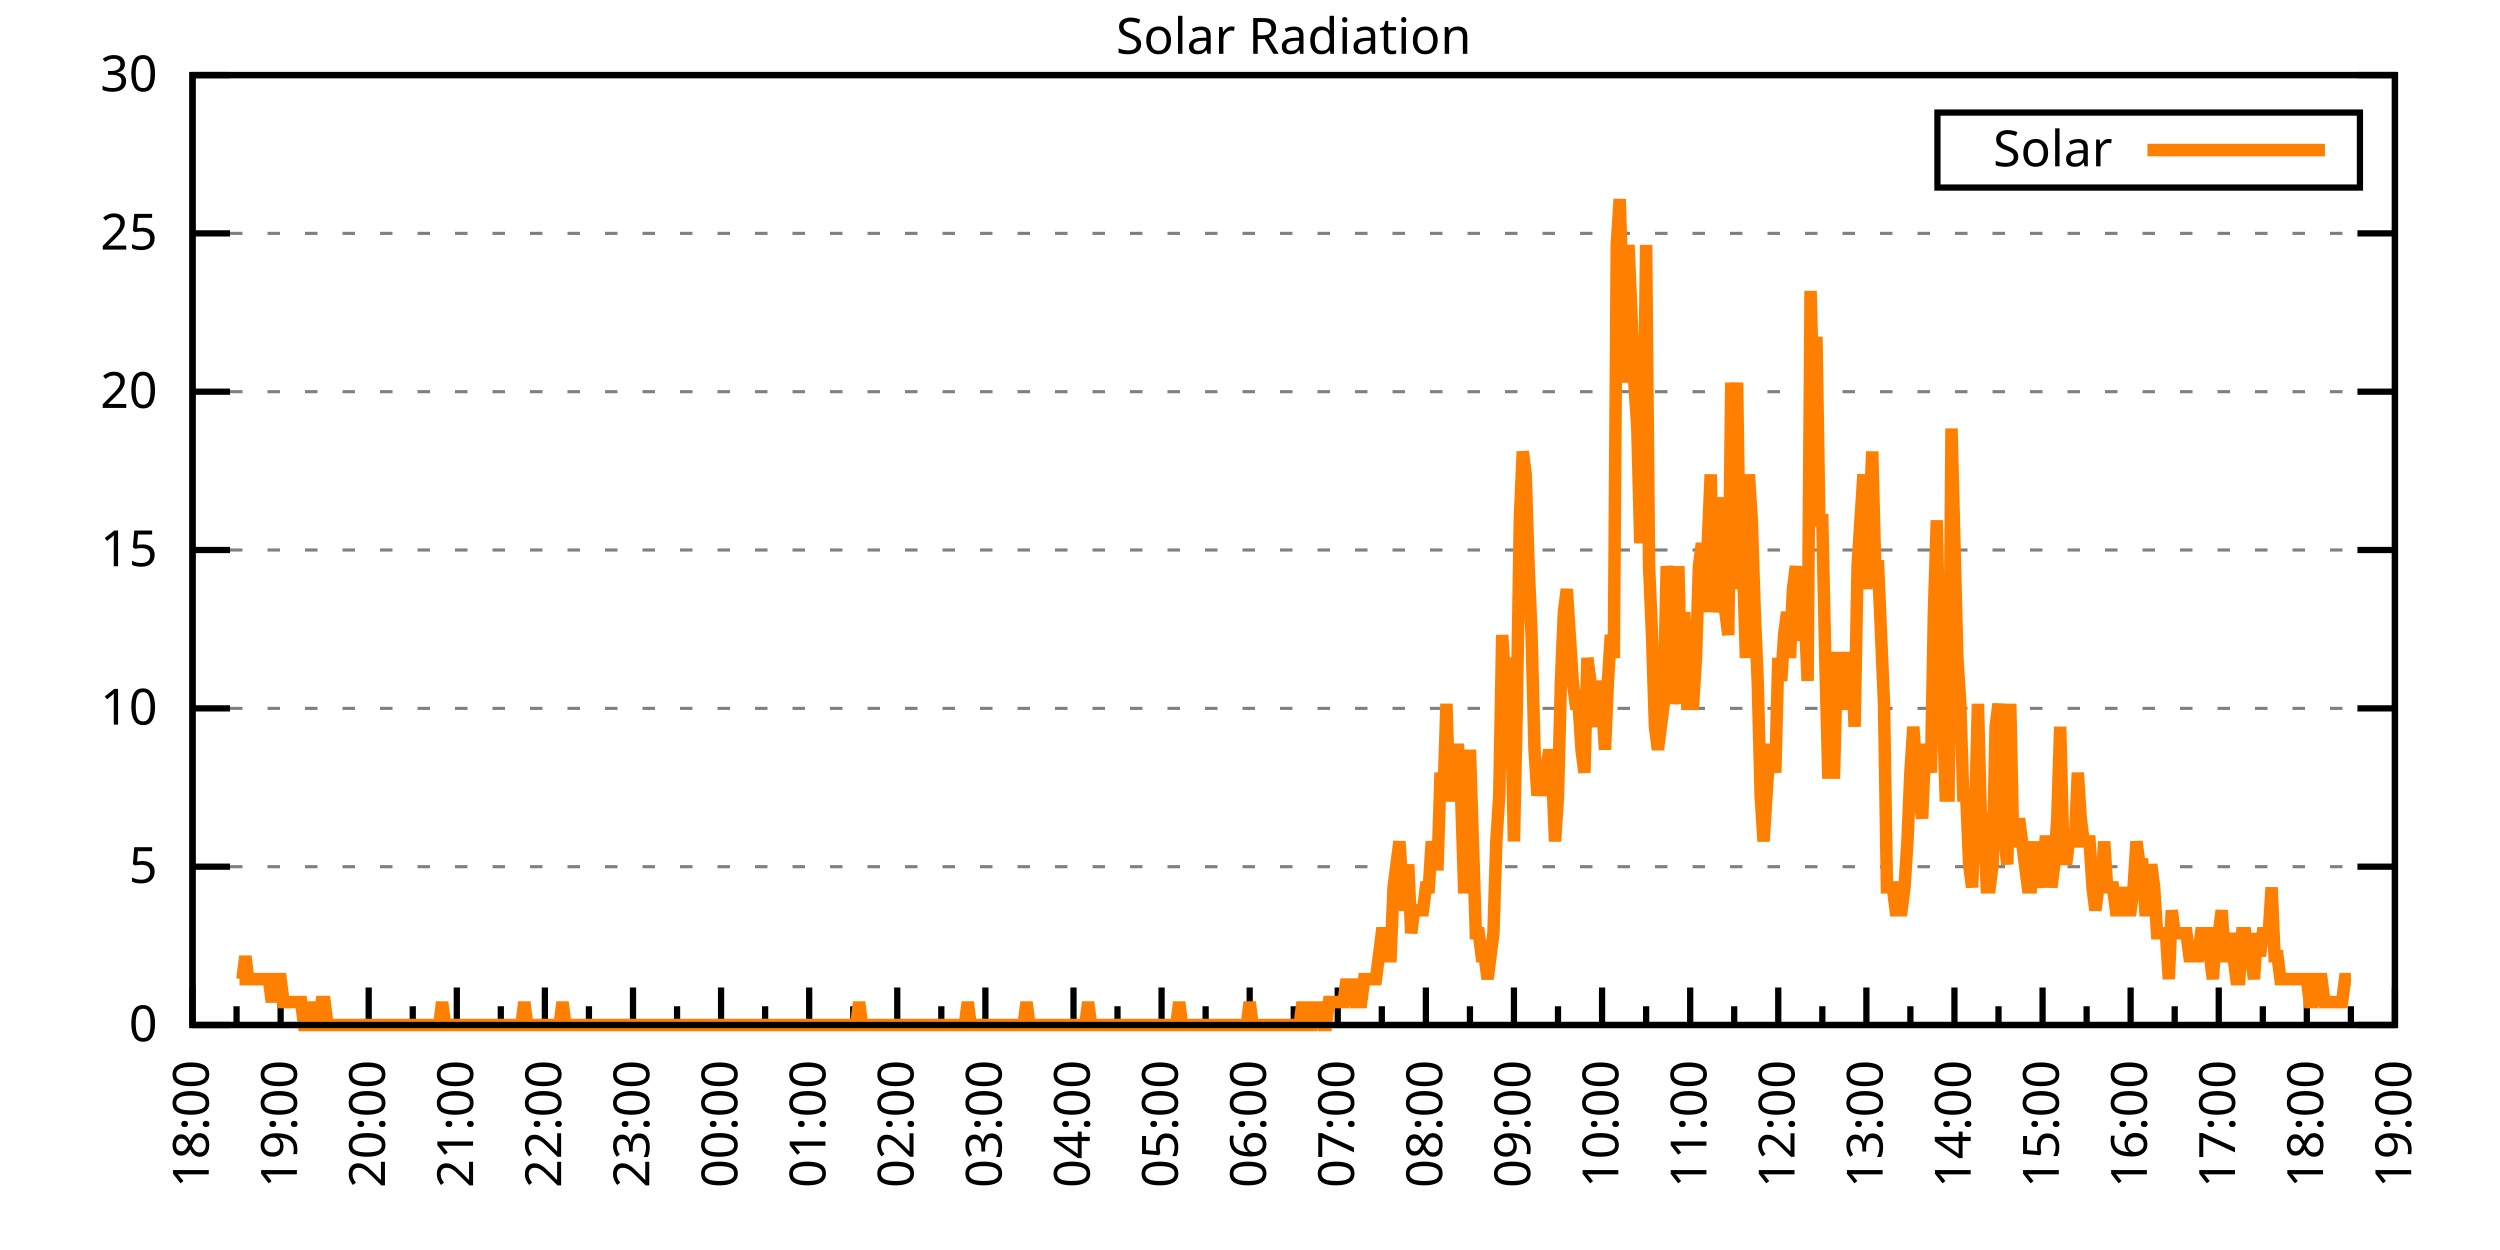
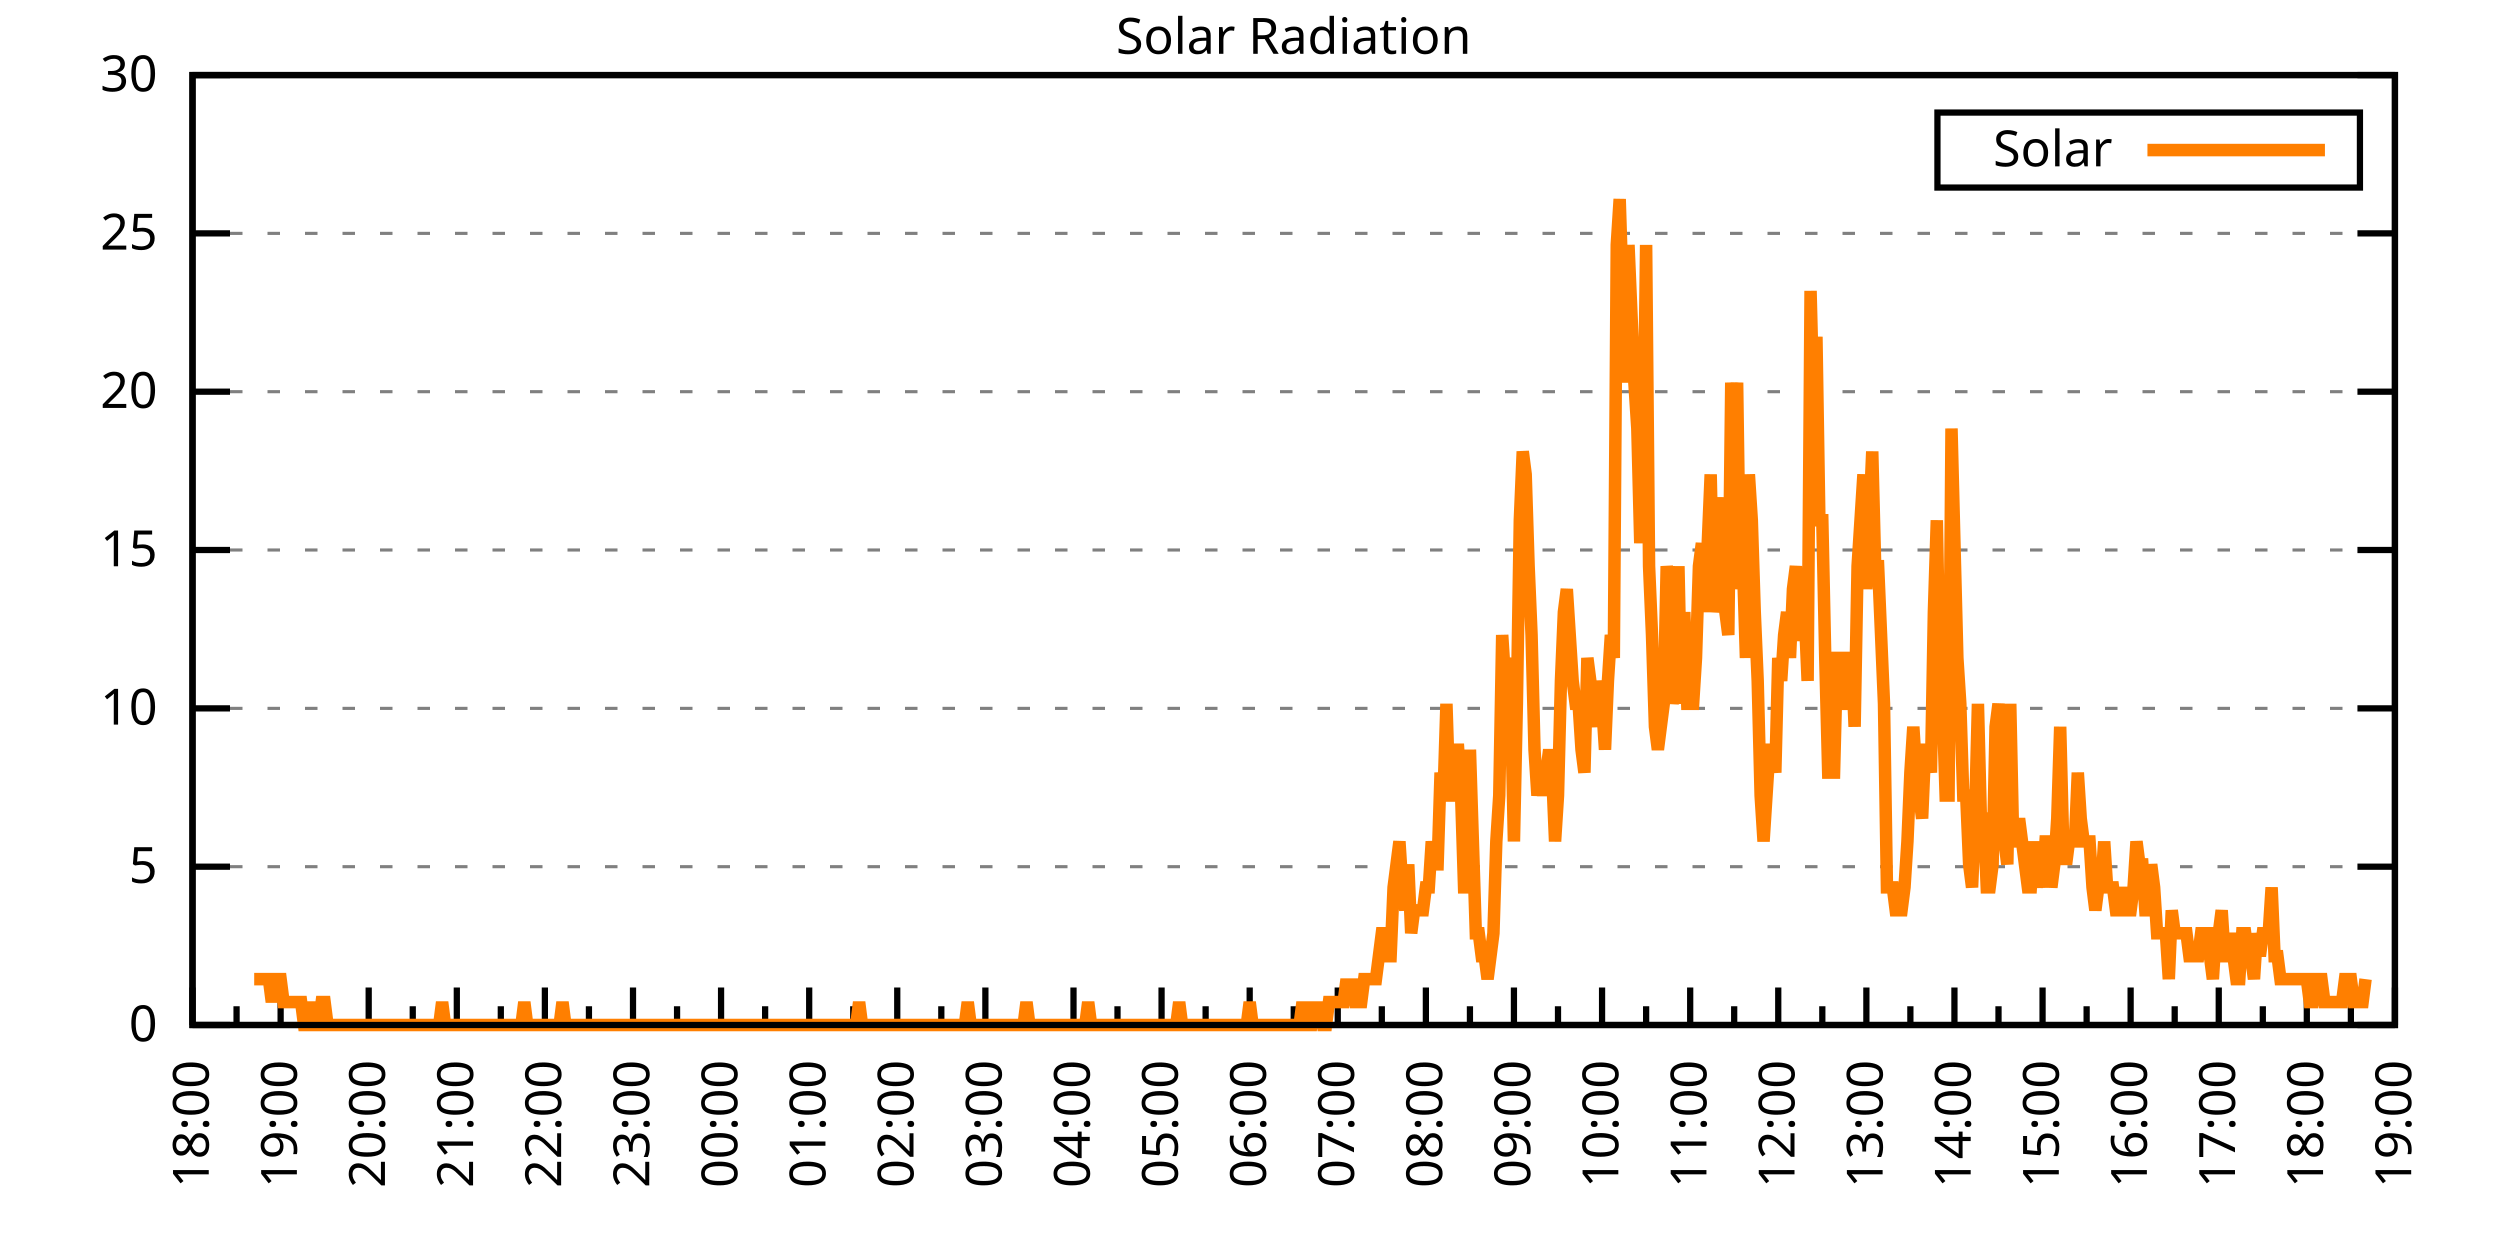
<svg xmlns="http://www.w3.org/2000/svg" xmlns:xlink="http://www.w3.org/1999/xlink" width="400" height="200" viewBox="0 0 400 200">
  <g id="gnuplot_canvas">
    <rect x="0" y="0" width="400" height="200" fill="none" />
    <defs>
      <circle id="gpDot" r="0.5" stroke-width="0.5" stroke="currentColor" />
      <path id="gpPt0" stroke-width="0.333" stroke="currentColor" d="M-1,0 h2 M0,-1 v2" />
      <path id="gpPt1" stroke-width="0.333" stroke="currentColor" d="M-1,-1 L1,1 M1,-1 L-1,1" />
      <path id="gpPt2" stroke-width="0.333" stroke="currentColor" d="M-1,0 L1,0 M0,-1 L0,1 M-1,-1 L1,1 M-1,1 L1,-1" />
      <rect id="gpPt3" stroke-width="0.333" stroke="currentColor" x="-1" y="-1" width="2" height="2" />
      <rect id="gpPt4" stroke-width="0.333" stroke="currentColor" fill="currentColor" x="-1" y="-1" width="2" height="2" />
      <circle id="gpPt5" stroke-width="0.333" stroke="currentColor" cx="0" cy="0" r="1" />
      <use xlink:href="#gpPt5" id="gpPt6" fill="currentColor" stroke="none" />
      <path id="gpPt7" stroke-width="0.333" stroke="currentColor" d="M0,-1.33 L-1.33,0.67 L1.33,0.67 z" />
      <use xlink:href="#gpPt7" id="gpPt8" fill="currentColor" stroke="none" />
      <use xlink:href="#gpPt7" id="gpPt9" stroke="currentColor" transform="rotate(180)" />
      <use xlink:href="#gpPt9" id="gpPt10" fill="currentColor" stroke="none" />
      <use xlink:href="#gpPt3" id="gpPt11" stroke="currentColor" transform="rotate(45)" />
      <use xlink:href="#gpPt11" id="gpPt12" fill="currentColor" stroke="none" />
      <path id="gpPt13" stroke-width="0.333" stroke="currentColor" d="M0,1.330 L1.265,0.411 L0.782,-1.067 L-0.782,-1.076 L-1.265,0.411 z" />
      <use xlink:href="#gpPt13" id="gpPt14" fill="currentColor" stroke="none" />
      <filter id="textbox" filterUnits="objectBoundingBox" x="0" y="0" height="1" width="1">
        <feFlood flood-color="white" flood-opacity="1" result="bgnd" />
        <feComposite in="SourceGraphic" in2="bgnd" operator="atop" />
      </filter>
      <filter id="greybox" filterUnits="objectBoundingBox" x="0" y="0" height="1" width="1">
        <feFlood flood-color="lightgrey" flood-opacity="1" result="grey" />
        <feComposite in="SourceGraphic" in2="grey" operator="atop" />
      </filter>
    </defs>
    <g fill="none" color="white" stroke="currentColor" stroke-width="1.00" stroke-linecap="butt" stroke-linejoin="miter">
</g>
    <g fill="none" color="black" stroke="currentColor" stroke-width="1.00" stroke-linecap="butt" stroke-linejoin="miter">
      <g stroke="none" shape-rendering="crispEdges">
        <polygon fill="rgb(255, 255, 255)" points="30.80,164.00 383.18,164.00 383.18,12.02 30.80,12.02 " />
      </g>
    </g>
    <g fill="none" color="black" stroke="currentColor" stroke-width="1.00" stroke-linecap="butt" stroke-linejoin="miter">
</g>
    <g fill="none" color="black" stroke="black" stroke-width="0.50" stroke-linecap="butt" stroke-linejoin="miter">
</g>
    <g fill="none" color="gray" stroke="currentColor" stroke-width="0.50" stroke-linecap="butt" stroke-linejoin="miter">
      <path stroke="gray" stroke-dasharray="2,4" class="gridline" d="M30.80,164.00 L383.19,164.00  " />
    </g>
    <g fill="none" color="gray" stroke="gray" stroke-width="1.00" stroke-linecap="butt" stroke-linejoin="miter">
</g>
    <g fill="none" color="black" stroke="currentColor" stroke-width="1.00" stroke-linecap="butt" stroke-linejoin="miter">
      <path stroke="black" d="M30.80,164.00 L36.80,164.00 M383.19,164.00 L377.19,164.00  " />
      <g transform="translate(25.20,166.60)" stroke="none" fill="black" font-family="Sans" font-size="8.00" text-anchor="end">
        <text>
          <tspan font-family="Sans"> 0</tspan>
        </text>
      </g>
    </g>
    <g fill="none" color="black" stroke="currentColor" stroke-width="1.00" stroke-linecap="butt" stroke-linejoin="miter">
</g>
    <g fill="none" color="black" stroke="black" stroke-width="0.50" stroke-linecap="butt" stroke-linejoin="miter">
</g>
    <g fill="none" color="gray" stroke="currentColor" stroke-width="0.50" stroke-linecap="butt" stroke-linejoin="miter">
      <path stroke="gray" stroke-dasharray="2,4" class="gridline" d="M30.80,138.67 L383.19,138.67  " />
    </g>
    <g fill="none" color="gray" stroke="gray" stroke-width="1.00" stroke-linecap="butt" stroke-linejoin="miter">
</g>
    <g fill="none" color="black" stroke="currentColor" stroke-width="1.00" stroke-linecap="butt" stroke-linejoin="miter">
      <path stroke="black" d="M30.80,138.67 L36.80,138.67 M383.19,138.67 L377.19,138.67  " />
      <g transform="translate(25.20,141.27)" stroke="none" fill="black" font-family="Sans" font-size="8.00" text-anchor="end">
        <text>
          <tspan font-family="Sans"> 5</tspan>
        </text>
      </g>
    </g>
    <g fill="none" color="black" stroke="currentColor" stroke-width="1.00" stroke-linecap="butt" stroke-linejoin="miter">
</g>
    <g fill="none" color="black" stroke="black" stroke-width="0.50" stroke-linecap="butt" stroke-linejoin="miter">
</g>
    <g fill="none" color="gray" stroke="currentColor" stroke-width="0.50" stroke-linecap="butt" stroke-linejoin="miter">
      <path stroke="gray" stroke-dasharray="2,4" class="gridline" d="M30.80,113.34 L383.19,113.34  " />
    </g>
    <g fill="none" color="gray" stroke="gray" stroke-width="1.00" stroke-linecap="butt" stroke-linejoin="miter">
</g>
    <g fill="none" color="black" stroke="currentColor" stroke-width="1.00" stroke-linecap="butt" stroke-linejoin="miter">
      <path stroke="black" d="M30.80,113.34 L36.80,113.34 M383.19,113.34 L377.19,113.34  " />
      <g transform="translate(25.20,115.94)" stroke="none" fill="black" font-family="Sans" font-size="8.00" text-anchor="end">
        <text>
          <tspan font-family="Sans"> 10</tspan>
        </text>
      </g>
    </g>
    <g fill="none" color="black" stroke="currentColor" stroke-width="1.00" stroke-linecap="butt" stroke-linejoin="miter">
</g>
    <g fill="none" color="black" stroke="black" stroke-width="0.50" stroke-linecap="butt" stroke-linejoin="miter">
</g>
    <g fill="none" color="gray" stroke="currentColor" stroke-width="0.50" stroke-linecap="butt" stroke-linejoin="miter">
      <path stroke="gray" stroke-dasharray="2,4" class="gridline" d="M30.80,88.00 L383.19,88.00  " />
    </g>
    <g fill="none" color="gray" stroke="gray" stroke-width="1.00" stroke-linecap="butt" stroke-linejoin="miter">
</g>
    <g fill="none" color="black" stroke="currentColor" stroke-width="1.00" stroke-linecap="butt" stroke-linejoin="miter">
      <path stroke="black" d="M30.80,88.00 L36.80,88.00 M383.19,88.00 L377.19,88.00  " />
      <g transform="translate(25.20,90.60)" stroke="none" fill="black" font-family="Sans" font-size="8.00" text-anchor="end">
        <text>
          <tspan font-family="Sans"> 15</tspan>
        </text>
      </g>
    </g>
    <g fill="none" color="black" stroke="currentColor" stroke-width="1.00" stroke-linecap="butt" stroke-linejoin="miter">
</g>
    <g fill="none" color="black" stroke="black" stroke-width="0.50" stroke-linecap="butt" stroke-linejoin="miter">
</g>
    <g fill="none" color="gray" stroke="currentColor" stroke-width="0.50" stroke-linecap="butt" stroke-linejoin="miter">
      <path stroke="gray" stroke-dasharray="2,4" class="gridline" d="M30.80,62.67 L383.19,62.67  " />
    </g>
    <g fill="none" color="gray" stroke="gray" stroke-width="1.00" stroke-linecap="butt" stroke-linejoin="miter">
</g>
    <g fill="none" color="black" stroke="currentColor" stroke-width="1.00" stroke-linecap="butt" stroke-linejoin="miter">
      <path stroke="black" d="M30.80,62.67 L36.80,62.67 M383.19,62.67 L377.19,62.67  " />
      <g transform="translate(25.20,65.27)" stroke="none" fill="black" font-family="Sans" font-size="8.00" text-anchor="end">
        <text>
          <tspan font-family="Sans"> 20</tspan>
        </text>
      </g>
    </g>
    <g fill="none" color="black" stroke="currentColor" stroke-width="1.00" stroke-linecap="butt" stroke-linejoin="miter">
</g>
    <g fill="none" color="black" stroke="black" stroke-width="0.50" stroke-linecap="butt" stroke-linejoin="miter">
</g>
    <g fill="none" color="gray" stroke="currentColor" stroke-width="0.50" stroke-linecap="butt" stroke-linejoin="miter">
      <path stroke="gray" stroke-dasharray="2,4" class="gridline" d="M30.80,37.34 L383.19,37.34  " />
    </g>
    <g fill="none" color="gray" stroke="gray" stroke-width="1.00" stroke-linecap="butt" stroke-linejoin="miter">
</g>
    <g fill="none" color="black" stroke="currentColor" stroke-width="1.00" stroke-linecap="butt" stroke-linejoin="miter">
      <path stroke="black" d="M30.80,37.34 L36.80,37.34 M383.19,37.34 L377.19,37.34  " />
      <g transform="translate(25.20,39.94)" stroke="none" fill="black" font-family="Sans" font-size="8.00" text-anchor="end">
        <text>
          <tspan font-family="Sans"> 25</tspan>
        </text>
      </g>
    </g>
    <g fill="none" color="black" stroke="currentColor" stroke-width="1.00" stroke-linecap="butt" stroke-linejoin="miter">
</g>
    <g fill="none" color="black" stroke="black" stroke-width="0.50" stroke-linecap="butt" stroke-linejoin="miter">
</g>
    <g fill="none" color="gray" stroke="currentColor" stroke-width="0.50" stroke-linecap="butt" stroke-linejoin="miter">
      <path stroke="gray" stroke-dasharray="2,4" class="gridline" d="M30.80,12.01 L383.19,12.01  " />
    </g>
    <g fill="none" color="gray" stroke="gray" stroke-width="1.00" stroke-linecap="butt" stroke-linejoin="miter">
</g>
    <g fill="none" color="black" stroke="currentColor" stroke-width="1.00" stroke-linecap="butt" stroke-linejoin="miter">
      <path stroke="black" d="M30.80,12.01 L36.80,12.01 M383.19,12.01 L377.19,12.01  " />
      <g transform="translate(25.20,14.61)" stroke="none" fill="black" font-family="Sans" font-size="8.00" text-anchor="end">
        <text>
          <tspan font-family="Sans"> 30</tspan>
        </text>
      </g>
    </g>
    <g fill="none" color="black" stroke="currentColor" stroke-width="1.00" stroke-linecap="butt" stroke-linejoin="miter">
      <path stroke="black" d="M30.80,164.00 L30.80,158.00  " />
      <g transform="translate(33.40,169.60) rotate(270)" stroke="none" fill="black" font-family="Sans" font-size="8.00" text-anchor="end">
        <text>
          <tspan font-family="Sans">18:00</tspan>
        </text>
      </g>
    </g>
    <g fill="none" color="black" stroke="currentColor" stroke-width="1.00" stroke-linecap="butt" stroke-linejoin="miter">
      <path stroke="black" d="M37.85,164.00 L37.85,161.00 M44.90,164.00 L44.90,158.00  " />
      <g transform="translate(47.50,169.60) rotate(270)" stroke="none" fill="black" font-family="Sans" font-size="8.00" text-anchor="end">
        <text>
          <tspan font-family="Sans">19:00</tspan>
        </text>
      </g>
    </g>
    <g fill="none" color="black" stroke="currentColor" stroke-width="1.00" stroke-linecap="butt" stroke-linejoin="miter">
      <path stroke="black" d="M51.94,164.00 L51.94,161.00 M58.99,164.00 L58.99,158.00  " />
      <g transform="translate(61.59,169.60) rotate(270)" stroke="none" fill="black" font-family="Sans" font-size="8.00" text-anchor="end">
        <text>
          <tspan font-family="Sans">20:00</tspan>
        </text>
      </g>
    </g>
    <g fill="none" color="black" stroke="currentColor" stroke-width="1.00" stroke-linecap="butt" stroke-linejoin="miter">
      <path stroke="black" d="M66.04,164.00 L66.04,161.00 M73.09,164.00 L73.09,158.00  " />
      <g transform="translate(75.69,169.60) rotate(270)" stroke="none" fill="black" font-family="Sans" font-size="8.00" text-anchor="end">
        <text>
          <tspan font-family="Sans">21:00</tspan>
        </text>
      </g>
    </g>
    <g fill="none" color="black" stroke="currentColor" stroke-width="1.00" stroke-linecap="butt" stroke-linejoin="miter">
      <path stroke="black" d="M80.13,164.00 L80.13,161.00 M87.18,164.00 L87.18,158.00  " />
      <g transform="translate(89.78,169.60) rotate(270)" stroke="none" fill="black" font-family="Sans" font-size="8.00" text-anchor="end">
        <text>
          <tspan font-family="Sans">22:00</tspan>
        </text>
      </g>
    </g>
    <g fill="none" color="black" stroke="currentColor" stroke-width="1.00" stroke-linecap="butt" stroke-linejoin="miter">
      <path stroke="black" d="M94.23,164.00 L94.23,161.00 M101.28,164.00 L101.28,158.00  " />
      <g transform="translate(103.88,169.60) rotate(270)" stroke="none" fill="black" font-family="Sans" font-size="8.00" text-anchor="end">
        <text>
          <tspan font-family="Sans">23:00</tspan>
        </text>
      </g>
    </g>
    <g fill="none" color="black" stroke="currentColor" stroke-width="1.00" stroke-linecap="butt" stroke-linejoin="miter">
      <path stroke="black" d="M108.33,164.00 L108.33,161.00 M115.37,164.00 L115.37,158.00  " />
      <g transform="translate(117.97,169.60) rotate(270)" stroke="none" fill="black" font-family="Sans" font-size="8.00" text-anchor="end">
        <text>
          <tspan font-family="Sans">00:00</tspan>
        </text>
      </g>
    </g>
    <g fill="none" color="black" stroke="currentColor" stroke-width="1.00" stroke-linecap="butt" stroke-linejoin="miter">
      <path stroke="black" d="M122.42,164.00 L122.42,161.00 M129.47,164.00 L129.47,158.00  " />
      <g transform="translate(132.07,169.60) rotate(270)" stroke="none" fill="black" font-family="Sans" font-size="8.00" text-anchor="end">
        <text>
          <tspan font-family="Sans">01:00</tspan>
        </text>
      </g>
    </g>
    <g fill="none" color="black" stroke="currentColor" stroke-width="1.00" stroke-linecap="butt" stroke-linejoin="miter">
      <path stroke="black" d="M136.52,164.00 L136.52,161.00 M143.56,164.00 L143.56,158.00  " />
      <g transform="translate(146.16,169.60) rotate(270)" stroke="none" fill="black" font-family="Sans" font-size="8.00" text-anchor="end">
        <text>
          <tspan font-family="Sans">02:00</tspan>
        </text>
      </g>
    </g>
    <g fill="none" color="black" stroke="currentColor" stroke-width="1.00" stroke-linecap="butt" stroke-linejoin="miter">
      <path stroke="black" d="M150.61,164.00 L150.61,161.00 M157.66,164.00 L157.66,158.00  " />
      <g transform="translate(160.26,169.60) rotate(270)" stroke="none" fill="black" font-family="Sans" font-size="8.00" text-anchor="end">
        <text>
          <tspan font-family="Sans">03:00</tspan>
        </text>
      </g>
    </g>
    <g fill="none" color="black" stroke="currentColor" stroke-width="1.00" stroke-linecap="butt" stroke-linejoin="miter">
      <path stroke="black" d="M164.71,164.00 L164.71,161.00 M171.76,164.00 L171.76,158.00  " />
      <g transform="translate(174.36,169.60) rotate(270)" stroke="none" fill="black" font-family="Sans" font-size="8.00" text-anchor="end">
        <text>
          <tspan font-family="Sans">04:00</tspan>
        </text>
      </g>
    </g>
    <g fill="none" color="black" stroke="currentColor" stroke-width="1.00" stroke-linecap="butt" stroke-linejoin="miter">
      <path stroke="black" d="M178.80,164.00 L178.80,161.00 M185.85,164.00 L185.85,158.00  " />
      <g transform="translate(188.45,169.60) rotate(270)" stroke="none" fill="black" font-family="Sans" font-size="8.00" text-anchor="end">
        <text>
          <tspan font-family="Sans">05:00</tspan>
        </text>
      </g>
    </g>
    <g fill="none" color="black" stroke="currentColor" stroke-width="1.00" stroke-linecap="butt" stroke-linejoin="miter">
      <path stroke="black" d="M192.90,164.00 L192.90,161.00 M199.95,164.00 L199.95,158.00  " />
      <g transform="translate(202.55,169.60) rotate(270)" stroke="none" fill="black" font-family="Sans" font-size="8.00" text-anchor="end">
        <text>
          <tspan font-family="Sans">06:00</tspan>
        </text>
      </g>
    </g>
    <g fill="none" color="black" stroke="currentColor" stroke-width="1.00" stroke-linecap="butt" stroke-linejoin="miter">
      <path stroke="black" d="M207.00,164.00 L207.00,161.00 M214.04,164.00 L214.04,158.00  " />
      <g transform="translate(216.64,169.60) rotate(270)" stroke="none" fill="black" font-family="Sans" font-size="8.00" text-anchor="end">
        <text>
          <tspan font-family="Sans">07:00</tspan>
        </text>
      </g>
    </g>
    <g fill="none" color="black" stroke="currentColor" stroke-width="1.00" stroke-linecap="butt" stroke-linejoin="miter">
      <path stroke="black" d="M221.09,164.00 L221.09,161.00 M228.14,164.00 L228.14,158.00  " />
      <g transform="translate(230.74,169.60) rotate(270)" stroke="none" fill="black" font-family="Sans" font-size="8.00" text-anchor="end">
        <text>
          <tspan font-family="Sans">08:00</tspan>
        </text>
      </g>
    </g>
    <g fill="none" color="black" stroke="currentColor" stroke-width="1.00" stroke-linecap="butt" stroke-linejoin="miter">
      <path stroke="black" d="M235.19,164.00 L235.19,161.00 M242.23,164.00 L242.23,158.00  " />
      <g transform="translate(244.83,169.60) rotate(270)" stroke="none" fill="black" font-family="Sans" font-size="8.00" text-anchor="end">
        <text>
          <tspan font-family="Sans">09:00</tspan>
        </text>
      </g>
    </g>
    <g fill="none" color="black" stroke="currentColor" stroke-width="1.00" stroke-linecap="butt" stroke-linejoin="miter">
      <path stroke="black" d="M249.28,164.00 L249.28,161.00 M256.33,164.00 L256.33,158.00  " />
      <g transform="translate(258.93,169.60) rotate(270)" stroke="none" fill="black" font-family="Sans" font-size="8.00" text-anchor="end">
        <text>
          <tspan font-family="Sans">10:00</tspan>
        </text>
      </g>
    </g>
    <g fill="none" color="black" stroke="currentColor" stroke-width="1.00" stroke-linecap="butt" stroke-linejoin="miter">
      <path stroke="black" d="M263.38,164.00 L263.38,161.00 M270.43,164.00 L270.43,158.00  " />
      <g transform="translate(273.03,169.60) rotate(270)" stroke="none" fill="black" font-family="Sans" font-size="8.00" text-anchor="end">
        <text>
          <tspan font-family="Sans">11:00</tspan>
        </text>
      </g>
    </g>
    <g fill="none" color="black" stroke="currentColor" stroke-width="1.00" stroke-linecap="butt" stroke-linejoin="miter">
      <path stroke="black" d="M277.47,164.00 L277.47,161.00 M284.52,164.00 L284.52,158.00  " />
      <g transform="translate(287.12,169.60) rotate(270)" stroke="none" fill="black" font-family="Sans" font-size="8.00" text-anchor="end">
        <text>
          <tspan font-family="Sans">12:00</tspan>
        </text>
      </g>
    </g>
    <g fill="none" color="black" stroke="currentColor" stroke-width="1.00" stroke-linecap="butt" stroke-linejoin="miter">
      <path stroke="black" d="M291.57,164.00 L291.57,161.00 M298.62,164.00 L298.62,158.00  " />
      <g transform="translate(301.22,169.60) rotate(270)" stroke="none" fill="black" font-family="Sans" font-size="8.00" text-anchor="end">
        <text>
          <tspan font-family="Sans">13:00</tspan>
        </text>
      </g>
    </g>
    <g fill="none" color="black" stroke="currentColor" stroke-width="1.00" stroke-linecap="butt" stroke-linejoin="miter">
      <path stroke="black" d="M305.66,164.00 L305.66,161.00 M312.71,164.00 L312.71,158.00  " />
      <g transform="translate(315.31,169.60) rotate(270)" stroke="none" fill="black" font-family="Sans" font-size="8.00" text-anchor="end">
        <text>
          <tspan font-family="Sans">14:00</tspan>
        </text>
      </g>
    </g>
    <g fill="none" color="black" stroke="currentColor" stroke-width="1.00" stroke-linecap="butt" stroke-linejoin="miter">
      <path stroke="black" d="M319.76,164.00 L319.76,161.00 M326.81,164.00 L326.81,158.00  " />
      <g transform="translate(329.41,169.60) rotate(270)" stroke="none" fill="black" font-family="Sans" font-size="8.00" text-anchor="end">
        <text>
          <tspan font-family="Sans">15:00</tspan>
        </text>
      </g>
    </g>
    <g fill="none" color="black" stroke="currentColor" stroke-width="1.00" stroke-linecap="butt" stroke-linejoin="miter">
      <path stroke="black" d="M333.86,164.00 L333.86,161.00 M340.90,164.00 L340.90,158.00  " />
      <g transform="translate(343.50,169.60) rotate(270)" stroke="none" fill="black" font-family="Sans" font-size="8.00" text-anchor="end">
        <text>
          <tspan font-family="Sans">16:00</tspan>
        </text>
      </g>
    </g>
    <g fill="none" color="black" stroke="currentColor" stroke-width="1.00" stroke-linecap="butt" stroke-linejoin="miter">
      <path stroke="black" d="M347.95,164.00 L347.95,161.00 M355.00,164.00 L355.00,158.00  " />
      <g transform="translate(357.60,169.60) rotate(270)" stroke="none" fill="black" font-family="Sans" font-size="8.00" text-anchor="end">
        <text>
          <tspan font-family="Sans">17:00</tspan>
        </text>
      </g>
    </g>
    <g fill="none" color="black" stroke="currentColor" stroke-width="1.00" stroke-linecap="butt" stroke-linejoin="miter">
      <path stroke="black" d="M362.05,164.00 L362.05,161.00 M369.09,164.00 L369.09,158.00  " />
      <g transform="translate(371.69,169.60) rotate(270)" stroke="none" fill="black" font-family="Sans" font-size="8.00" text-anchor="end">
        <text>
          <tspan font-family="Sans">18:00</tspan>
        </text>
      </g>
    </g>
    <g fill="none" color="black" stroke="currentColor" stroke-width="1.00" stroke-linecap="butt" stroke-linejoin="miter">
      <path stroke="black" d="M376.14,164.00 L376.14,161.00 M383.19,164.00 L383.19,158.00  " />
      <g transform="translate(385.79,169.60) rotate(270)" stroke="none" fill="black" font-family="Sans" font-size="8.00" text-anchor="end">
        <text>
          <tspan font-family="Sans">19:00</tspan>
        </text>
      </g>
    </g>
    <g fill="none" color="black" stroke="currentColor" stroke-width="1.00" stroke-linecap="butt" stroke-linejoin="miter">
</g>
    <g fill="none" color="black" stroke="currentColor" stroke-width="1.00" stroke-linecap="butt" stroke-linejoin="miter">
      <path stroke="black" d="M30.80,12.01 L30.80,164.00 L383.19,164.00 L383.19,12.01 L30.80,12.01 Z  " />
    </g>
    <g fill="none" color="black" stroke="currentColor" stroke-width="1.00" stroke-linecap="butt" stroke-linejoin="miter">
      <g transform="translate(6.80,88.01) rotate(270)" stroke="none" fill="black" font-family="Sans" font-size="8.00" text-anchor="middle">
        <text />
      </g>
    </g>
    <g fill="none" color="black" stroke="currentColor" stroke-width="1.00" stroke-linecap="butt" stroke-linejoin="miter">
</g>
    <g fill="none" color="black" stroke="currentColor" stroke-width="1.00" stroke-linecap="butt" stroke-linejoin="miter">
      <path stroke="black" d="M309.99,30.01 L309.99,18.01 L377.59,18.01 L377.59,30.01 L309.99,30.01 Z  " />
    </g>
    <g id="Solar_Radiation_plot_1">
      <g fill="none" color="white" stroke="black" stroke-width="2.00" stroke-linecap="butt" stroke-linejoin="miter">
</g>
      <g fill="none" color="black" stroke="currentColor" stroke-width="2.00" stroke-linecap="butt" stroke-linejoin="miter">
        <g transform="translate(337.99,26.61)" stroke="none" fill="black" font-family="Sans" font-size="8.00" text-anchor="end">
          <text>
            <tspan font-family="Sans">Solar</tspan>
          </text>
        </g>
      </g>
      <g fill="none" color="black" stroke="currentColor" stroke-width="2.00" stroke-linecap="butt" stroke-linejoin="miter">
-         <path stroke="rgb(255, 127,   0)" d="M343.59,24.01 L371.99,24.01 M38.32,156.66 L38.79,156.66 L39.26,152.99 L39.73,156.66 L40.20,156.66 L40.67,156.66   L41.14,156.66 L41.61,156.66 L42.08,156.66 L42.55,156.66 L43.02,156.66 L43.49,160.33 L43.96,156.66 L44.43,156.66   L44.90,156.66 L45.37,160.33 L45.84,160.33 L46.31,160.33 L46.78,160.33 L47.24,160.33 L47.71,160.33 L48.18,160.33   L48.65,164.00 L49.12,164.00 L49.59,164.00 L50.06,160.33 L50.53,164.00 L51.00,164.00 L51.47,160.33 L51.94,160.33   L52.41,164.00 L52.88,164.00 L53.35,164.00 L53.82,164.00 L54.29,164.00 L54.76,164.00 L55.23,164.00 L55.70,164.00   L56.17,164.00 L56.64,164.00 L57.11,164.00 L57.58,164.00 L58.05,164.00 L58.52,164.00 L58.99,164.00 L59.46,164.00   L59.93,164.00 L60.40,164.00 L60.87,164.00 L61.34,164.00 L61.81,164.00 L62.28,164.00 L62.75,164.00 L63.22,164.00   L63.69,164.00 L64.16,164.00 L64.63,164.00 L65.10,164.00 L65.57,164.00 L66.04,164.00 L66.51,164.00 L66.98,164.00   L67.45,164.00 L67.92,164.00 L68.39,164.00 L68.86,164.00 L69.33,164.00 L69.80,164.00 L70.27,164.00 L70.74,160.33   L71.21,164.00 L71.68,164.00 L72.15,164.00 L72.62,164.00 L73.09,164.00 L73.56,164.00 L74.03,164.00 L74.50,164.00   L74.97,164.00 L75.44,164.00 L75.91,164.00 L76.38,164.00 L76.85,164.00 L77.32,164.00 L77.79,164.00 L78.26,164.00   L78.73,164.00 L79.19,164.00 L79.66,164.00 L80.13,164.00 L80.60,164.00 L81.07,164.00 L81.54,164.00 L82.01,164.00   L82.48,164.00 L82.95,164.00 L83.42,164.00 L83.89,160.33 L84.36,164.00 L84.83,164.00 L85.30,164.00 L85.77,164.00   L86.24,164.00 L86.71,164.00 L87.18,164.00 L87.65,164.00 L88.12,164.00 L88.59,164.00 L89.06,164.00 L89.53,164.00   L90.00,160.33 L90.47,164.00 L90.94,164.00 L91.41,164.00 L91.88,164.00 L92.35,164.00 L92.82,164.00 L93.29,164.00   L93.76,164.00 L94.23,164.00 L94.70,164.00 L95.17,164.00 L95.64,164.00 L96.11,164.00 L96.58,164.00 L97.05,164.00   L97.52,164.00 L97.99,164.00 L98.46,164.00 L98.93,164.00 L99.40,164.00 L99.87,164.00 L100.34,164.00 L100.81,164.00   L101.28,164.00 L101.75,164.00 L102.22,164.00 L102.69,164.00 L103.16,164.00 L103.63,164.00 L104.10,164.00 L104.57,164.00   L105.04,164.00 L105.51,164.00 L105.98,164.00 L106.45,164.00 L106.92,164.00 L107.39,164.00 L107.86,164.00 L108.33,164.00   L108.80,164.00 L109.27,164.00 L109.74,164.00 L110.21,164.00 L110.68,164.00 L111.14,164.00 L111.61,164.00 L112.08,164.00   L112.55,164.00 L113.02,164.00 L113.49,164.00 L113.96,164.00 L114.43,164.00 L114.90,164.00 L115.37,164.00 L115.84,164.00   L116.31,164.00 L116.78,164.00 L117.25,164.00 L117.72,164.00 L118.19,164.00 L118.66,164.00 L119.13,164.00 L119.60,164.00   L120.07,164.00 L120.54,164.00 L121.01,164.00 L121.48,164.00 L121.95,164.00 L122.42,164.00 L122.89,164.00 L123.36,164.00   L123.83,164.00 L124.30,164.00 L124.77,164.00 L125.24,164.00 L125.71,164.00 L126.18,164.00 L126.65,164.00 L127.12,164.00   L127.59,164.00 L128.06,164.00 L128.53,164.00 L129.00,164.00 L129.47,164.00 L129.94,164.00 L130.41,164.00 L130.88,164.00   L131.35,164.00 L131.82,164.00 L132.29,164.00 L132.76,164.00 L133.23,164.00 L133.70,164.00 L134.17,164.00 L134.64,164.00   L135.11,164.00 L135.58,164.00 L136.05,164.00 L136.52,164.00 L136.99,164.00 L137.46,160.33 L137.93,164.00 L138.40,164.00   L138.87,164.00 L139.34,164.00 L139.81,164.00 L140.28,164.00 L140.75,164.00 L141.22,164.00 L141.69,164.00 L142.16,164.00   L142.63,164.00 L143.09,164.00 L143.56,164.00 L144.03,164.00 L144.50,164.00 L144.97,164.00 L145.44,164.00 L145.91,164.00   L146.38,164.00 L146.85,164.00 L147.32,164.00 L147.79,164.00 L148.26,164.00 L148.73,164.00 L149.20,164.00 L149.67,164.00   L150.14,164.00 L150.61,164.00 L151.08,164.00 L151.55,164.00 L152.02,164.00 L152.49,164.00 L152.96,164.00 L153.43,164.00   L153.90,164.00 L154.37,164.00 L154.84,160.33 L155.31,164.00 L155.78,164.00 L156.25,164.00 L156.72,164.00 L157.19,164.00   L157.66,164.00 L158.13,164.00 L158.60,164.00 L159.07,164.00 L159.54,164.00 L160.01,164.00 L160.48,164.00 L160.95,164.00   L161.42,164.00 L161.89,164.00 L162.36,164.00 L162.83,164.00 L163.30,164.00 L163.77,164.00 L164.24,160.33 L164.71,164.00   L165.18,164.00 L165.65,164.00 L166.12,164.00 L166.59,164.00 L167.06,164.00 L167.53,164.00 L168.00,164.00 L168.47,164.00   L168.94,164.00 L169.41,164.00 L169.88,164.00 L170.35,164.00 L170.82,164.00 L171.29,164.00 L171.76,164.00 L172.23,164.00   L172.70,164.00 L173.17,164.00 L173.64,164.00 L174.11,160.33 L174.58,164.00 L175.04,164.00 L175.51,164.00 L175.98,164.00   L176.45,164.00 L176.92,164.00 L177.39,164.00 L177.86,164.00 L178.33,164.00 L178.80,164.00 L179.27,164.00 L179.74,164.00   L180.21,164.00 L180.68,164.00 L181.15,164.00 L181.62,164.00 L182.09,164.00 L182.56,164.00 L183.03,164.00 L183.50,164.00   L183.97,164.00 L184.44,164.00 L184.91,164.00 L185.38,164.00 L185.85,164.00 L186.32,164.00 L186.79,164.00 L187.26,164.00   L187.73,164.00 L188.20,164.00 L188.67,160.33 L189.14,164.00 L189.61,164.00 L190.08,164.00 L190.55,164.00 L191.02,164.00   L191.49,164.00 L191.96,164.00 L192.43,164.00 L192.90,164.00 L193.37,164.00 L193.84,164.00 L194.31,164.00 L194.78,164.00   L195.25,164.00 L195.72,164.00 L196.19,164.00 L196.66,164.00 L197.13,164.00 L197.60,164.00 L198.07,164.00 L198.54,164.00   L199.01,164.00 L199.48,164.00 L199.95,160.33 L200.42,164.00 L200.89,164.00 L201.36,164.00 L201.83,164.00 L202.30,164.00   L202.77,164.00 L203.24,164.00 L203.71,164.00 L204.18,164.00 L204.65,164.00 L205.12,164.00 L205.59,164.00 L206.06,164.00   L206.53,164.00 L207.00,164.00 L207.46,164.00 L207.93,164.00 L208.40,160.33 L208.87,164.00 L209.34,164.00 L209.81,164.00   L210.28,160.33 L210.75,164.00 L211.22,160.33 L211.69,164.00 L212.16,164.00 L212.63,160.33 L213.10,160.33 L213.57,160.33   L214.04,160.33 L214.51,160.33 L214.98,160.33 L215.45,156.66 L215.92,160.33 L216.39,156.66 L216.86,160.33 L217.33,160.33   L217.80,160.33 L218.27,156.66 L218.74,156.66 L219.21,156.66 L219.68,156.66 L220.15,156.66 L220.62,152.99 L221.09,149.32   L221.56,149.32 L222.03,152.99 L222.50,152.99 L222.97,141.98 L223.44,138.30 L223.91,134.63 L224.38,141.98 L224.85,145.65   L225.32,138.30 L225.79,149.32 L226.26,145.65 L226.73,145.65 L227.20,145.65 L227.67,145.65 L228.14,141.98 L228.61,141.98   L229.08,134.63 L229.55,138.30 L230.02,138.30 L230.49,123.62 L230.96,127.29 L231.43,112.61 L231.90,127.29 L232.37,127.29   L232.84,119.95 L233.31,119.95 L233.78,127.29 L234.25,141.98 L234.72,141.98 L235.19,119.95 L235.66,134.63 L236.13,149.32   L236.60,149.32 L237.07,152.99 L237.54,152.99 L238.01,156.66 L238.48,152.99 L238.95,149.32 L239.41,134.63 L239.88,127.29   L240.35,101.60 L240.82,108.94 L241.29,105.27 L241.76,112.61 L242.23,134.63 L242.70,112.61 L243.17,83.24 L243.64,72.23   L244.11,75.90 L244.58,90.59 L245.05,101.60 L245.52,119.95 L245.99,127.29 L246.46,123.62 L246.93,127.29 L247.40,123.62   L247.87,119.95 L248.34,123.62 L248.81,134.63 L249.28,127.29 L249.75,108.94 L250.22,97.93 L250.69,94.26 L251.16,101.60   L251.63,108.94 L252.10,112.61 L252.57,112.61 L253.04,119.95 L253.51,123.62 L253.98,105.27 L254.45,108.94 L254.92,112.61   L255.39,116.28 L255.86,108.94 L256.33,112.61 L256.80,119.95 L257.27,108.94 L257.74,101.60 L258.21,105.27 L258.68,39.19   L259.15,31.85 L259.62,46.54 L260.09,61.22 L260.56,39.19 L261.03,50.21 L261.50,61.22 L261.97,68.56 L262.44,86.91   L262.91,75.90 L263.38,39.19 L263.85,90.59 L264.32,101.60 L264.79,116.28 L265.26,119.95 L265.73,116.28 L266.20,112.61   L266.67,90.59 L267.14,94.26 L267.61,112.61 L268.08,108.94 L268.55,90.59 L269.02,112.61 L269.49,97.93 L269.96,112.61   L270.43,112.61 L270.90,112.61 L271.36,105.27 L271.83,90.59 L272.30,86.91 L272.77,97.93 L273.24,86.91 L273.71,75.90   L274.18,97.93 L274.65,94.26 L275.12,90.59 L275.59,79.57 L276.06,97.93 L276.53,101.60 L277.00,61.22 L277.47,68.56   L277.94,61.22 L278.41,94.26 L278.88,90.59 L279.35,105.27 L279.82,75.90 L280.29,83.24 L280.76,97.93 L281.23,108.94   L281.70,127.29 L282.17,134.63 L282.64,127.29 L283.11,119.95 L283.58,119.95 L284.05,123.62 L284.52,105.27 L284.99,108.94   L285.46,101.60 L285.93,97.93 L286.40,105.27 L286.87,94.26 L287.34,90.59 L287.81,101.60 L288.28,101.60 L288.75,97.93   L289.22,108.94 L289.69,46.54 L290.16,64.89 L290.63,53.88 L291.10,83.24 L291.57,83.24 L292.04,105.27 L292.51,123.62   L292.98,123.62 L293.45,123.62 L293.92,105.27 L294.39,105.27 L294.86,112.61 L295.33,112.61 L295.80,105.27 L296.27,105.27   L296.74,116.28 L297.21,90.59 L297.68,83.24 L298.15,75.90 L298.62,94.26 L299.09,83.24 L299.56,72.23 L300.03,90.59   L300.50,90.59 L300.97,101.60 L301.44,112.61 L301.91,141.98 L302.38,141.98 L302.85,141.98 L303.31,145.65 L303.78,145.65   L304.25,145.65 L304.72,141.98 L305.19,134.63 L305.66,123.62 L306.13,116.28 L306.60,123.62 L307.07,127.29 L307.54,130.96   L308.01,119.95 L308.48,119.95 L308.95,123.62 L309.42,97.93 L309.89,83.24 L310.36,108.94 L310.83,112.61 L311.30,127.29   L311.77,127.29 L312.24,68.56 L312.71,86.91 L313.18,105.27 L313.65,112.61 L314.12,127.29 L314.59,127.29 L315.06,138.30   L315.53,141.98 L316.00,130.96 L316.47,112.61 L316.94,130.96 L317.41,130.96 L317.88,141.98 L318.35,141.98 L318.82,138.30   L319.29,116.28 L319.76,112.61 L320.23,119.95 L320.70,134.63 L321.17,138.30 L321.64,112.61 L322.11,134.63 L322.58,134.63   L323.05,130.96 L323.52,134.63 L323.99,138.30 L324.46,141.98 L324.93,141.98 L325.40,134.63 L325.87,141.98 L326.34,138.30   L326.81,141.98 L327.28,134.63 L327.75,134.63 L328.22,141.98 L328.69,138.30 L329.16,130.96 L329.63,116.28 L330.10,134.63   L330.57,138.30 L331.04,134.63 L331.51,134.63 L331.98,134.63 L332.45,123.62 L332.92,130.96 L333.39,134.63 L333.86,134.63   L334.33,134.63 L334.80,141.98 L335.26,145.65 L335.73,141.98 L336.20,141.98 L336.67,134.63 L337.14,141.98 L337.61,141.98   L338.08,141.98 L338.55,145.65 L339.02,145.65 L339.49,145.65 L339.96,141.98 L340.43,145.65 L340.90,145.65 L341.37,141.98   L341.84,134.63 L342.31,138.30 L342.78,138.30 L343.25,145.65 L343.72,145.65 L344.19,138.30 L344.66,141.98 L345.13,149.32   L345.60,149.32 L346.07,149.32 L346.54,149.32 L347.01,156.66 L347.48,145.65 L347.95,149.32 L348.42,149.32 L348.89,149.32   L349.36,149.32 L349.83,149.32 L350.30,152.99 L350.77,152.99 L351.24,152.99 L351.71,152.99 L352.18,149.32 L352.65,149.32   L353.12,149.32 L353.59,152.99 L354.06,156.66 L354.53,149.32 L355.00,149.32 L355.47,145.65 L355.94,152.99 L356.41,152.99   L356.88,149.32 L357.35,152.99 L357.82,156.66 L358.29,156.66 L358.76,149.32 L359.23,149.32 L359.70,152.99 L360.17,152.99   L360.64,156.66 L361.11,149.32 L361.58,152.99 L362.05,149.32 L362.52,149.32 L362.99,149.32 L363.46,141.98 L363.93,152.99   L364.40,152.99 L364.87,156.66 L365.34,156.66 L365.81,156.66 L366.28,156.66 L366.75,156.66 L367.21,156.66 L367.68,156.66   L368.15,156.66 L368.62,156.66 L369.09,156.66 L369.56,160.33 L370.03,160.33 L370.50,156.66 L370.97,156.66 L371.44,156.66   L371.91,160.33 L372.38,160.33 L372.85,160.33 L373.32,160.33 L373.79,160.33 L374.26,160.33 L374.73,160.33 L375.20,156.66   L375.67,156.66 L376.14,156.66  " />
+         <path stroke="rgb(255, 127,   0)" d="M343.59,24.01 L371.99,24.01 M40.67,156.66 L41.14,156.66 L41.61,156.66 L42.08,156.66 L42.55,156.66 L43.02,156.66   L43.49,160.33 L43.96,156.66 L44.43,156.66 L44.90,156.66 L45.37,160.33 L45.84,160.33 L46.31,160.33 L46.78,160.33   L47.24,160.33 L47.71,160.33 L48.18,160.33 L48.65,164.00 L49.12,164.00 L49.59,164.00 L50.06,160.33 L50.53,164.00   L51.00,164.00 L51.47,160.33 L51.94,160.33 L52.41,164.00 L52.88,164.00 L53.35,164.00 L53.82,164.00 L54.29,164.00   L54.76,164.00 L55.23,164.00 L55.70,164.00 L56.17,164.00 L56.64,164.00 L57.11,164.00 L57.58,164.00 L58.05,164.00   L58.52,164.00 L58.99,164.00 L59.46,164.00 L59.93,164.00 L60.40,164.00 L60.87,164.00 L61.34,164.00 L61.81,164.00   L62.28,164.00 L62.75,164.00 L63.22,164.00 L63.69,164.00 L64.16,164.00 L64.63,164.00 L65.10,164.00 L65.57,164.00   L66.04,164.00 L66.51,164.00 L66.98,164.00 L67.45,164.00 L67.92,164.00 L68.39,164.00 L68.86,164.00 L69.33,164.00   L69.80,164.00 L70.27,164.00 L70.74,160.33 L71.21,164.00 L71.68,164.00 L72.15,164.00 L72.62,164.00 L73.09,164.00   L73.56,164.00 L74.03,164.00 L74.50,164.00 L74.97,164.00 L75.44,164.00 L75.91,164.00 L76.38,164.00 L76.85,164.00   L77.32,164.00 L77.79,164.00 L78.26,164.00 L78.73,164.00 L79.19,164.00 L79.66,164.00 L80.13,164.00 L80.60,164.00   L81.07,164.00 L81.54,164.00 L82.01,164.00 L82.48,164.00 L82.95,164.00 L83.42,164.00 L83.89,160.33 L84.36,164.00   L84.83,164.00 L85.30,164.00 L85.77,164.00 L86.24,164.00 L86.71,164.00 L87.18,164.00 L87.65,164.00 L88.12,164.00   L88.59,164.00 L89.06,164.00 L89.53,164.00 L90.00,160.33 L90.47,164.00 L90.94,164.00 L91.41,164.00 L91.88,164.00   L92.35,164.00 L92.82,164.00 L93.29,164.00 L93.76,164.00 L94.23,164.00 L94.70,164.00 L95.17,164.00 L95.64,164.00   L96.11,164.00 L96.58,164.00 L97.05,164.00 L97.52,164.00 L97.99,164.00 L98.46,164.00 L98.93,164.00 L99.40,164.00   L99.87,164.00 L100.34,164.00 L100.81,164.00 L101.28,164.00 L101.75,164.00 L102.22,164.00 L102.69,164.00 L103.16,164.00   L103.63,164.00 L104.10,164.00 L104.57,164.00 L105.04,164.00 L105.51,164.00 L105.98,164.00 L106.45,164.00 L106.92,164.00   L107.39,164.00 L107.86,164.00 L108.33,164.00 L108.80,164.00 L109.27,164.00 L109.74,164.00 L110.21,164.00 L110.68,164.00   L111.14,164.00 L111.61,164.00 L112.08,164.00 L112.55,164.00 L113.02,164.00 L113.49,164.00 L113.96,164.00 L114.43,164.00   L114.90,164.00 L115.37,164.00 L115.84,164.00 L116.31,164.00 L116.78,164.00 L117.25,164.00 L117.72,164.00 L118.19,164.00   L118.66,164.00 L119.13,164.00 L119.60,164.00 L120.07,164.00 L120.54,164.00 L121.01,164.00 L121.48,164.00 L121.95,164.00   L122.42,164.00 L122.89,164.00 L123.36,164.00 L123.83,164.00 L124.30,164.00 L124.77,164.00 L125.24,164.00 L125.71,164.00   L126.18,164.00 L126.65,164.00 L127.12,164.00 L127.59,164.00 L128.06,164.00 L128.53,164.00 L129.00,164.00 L129.47,164.00   L129.94,164.00 L130.41,164.00 L130.88,164.00 L131.35,164.00 L131.82,164.00 L132.29,164.00 L132.76,164.00 L133.23,164.00   L133.70,164.00 L134.17,164.00 L134.64,164.00 L135.11,164.00 L135.58,164.00 L136.05,164.00 L136.52,164.00 L136.99,164.00   L137.46,160.33 L137.93,164.00 L138.40,164.00 L138.87,164.00 L139.34,164.00 L139.81,164.00 L140.28,164.00 L140.75,164.00   L141.22,164.00 L141.69,164.00 L142.16,164.00 L142.63,164.00 L143.09,164.00 L143.56,164.00 L144.03,164.00 L144.50,164.00   L144.97,164.00 L145.44,164.00 L145.91,164.00 L146.38,164.00 L146.85,164.00 L147.32,164.00 L147.79,164.00 L148.26,164.00   L148.73,164.00 L149.20,164.00 L149.67,164.00 L150.14,164.00 L150.61,164.00 L151.08,164.00 L151.55,164.00 L152.02,164.00   L152.49,164.00 L152.96,164.00 L153.43,164.00 L153.90,164.00 L154.37,164.00 L154.84,160.33 L155.31,164.00 L155.78,164.00   L156.25,164.00 L156.72,164.00 L157.19,164.00 L157.66,164.00 L158.13,164.00 L158.60,164.00 L159.07,164.00 L159.54,164.00   L160.01,164.00 L160.48,164.00 L160.95,164.00 L161.42,164.00 L161.89,164.00 L162.36,164.00 L162.83,164.00 L163.30,164.00   L163.77,164.00 L164.24,160.33 L164.71,164.00 L165.18,164.00 L165.65,164.00 L166.12,164.00 L166.59,164.00 L167.06,164.00   L167.53,164.00 L168.00,164.00 L168.47,164.00 L168.94,164.00 L169.41,164.00 L169.88,164.00 L170.35,164.00 L170.82,164.00   L171.29,164.00 L171.76,164.00 L172.23,164.00 L172.70,164.00 L173.17,164.00 L173.64,164.00 L174.11,160.33 L174.58,164.00   L175.04,164.00 L175.51,164.00 L175.98,164.00 L176.45,164.00 L176.92,164.00 L177.39,164.00 L177.86,164.00 L178.33,164.00   L178.80,164.00 L179.27,164.00 L179.74,164.00 L180.21,164.00 L180.68,164.00 L181.15,164.00 L181.62,164.00 L182.09,164.00   L182.56,164.00 L183.03,164.00 L183.50,164.00 L183.97,164.00 L184.44,164.00 L184.91,164.00 L185.38,164.00 L185.85,164.00   L186.32,164.00 L186.79,164.00 L187.26,164.00 L187.73,164.00 L188.20,164.00 L188.67,160.33 L189.14,164.00 L189.61,164.00   L190.08,164.00 L190.55,164.00 L191.02,164.00 L191.49,164.00 L191.96,164.00 L192.43,164.00 L192.90,164.00 L193.37,164.00   L193.84,164.00 L194.31,164.00 L194.78,164.00 L195.25,164.00 L195.72,164.00 L196.19,164.00 L196.66,164.00 L197.13,164.00   L197.60,164.00 L198.07,164.00 L198.54,164.00 L199.01,164.00 L199.48,164.00 L199.95,160.33 L200.42,164.00 L200.89,164.00   L201.36,164.00 L201.83,164.00 L202.30,164.00 L202.77,164.00 L203.24,164.00 L203.71,164.00 L204.18,164.00 L204.65,164.00   L205.12,164.00 L205.59,164.00 L206.06,164.00 L206.53,164.00 L207.00,164.00 L207.46,164.00 L207.93,164.00 L208.40,160.33   L208.87,164.00 L209.34,164.00 L209.81,164.00 L210.28,160.33 L210.75,164.00 L211.22,160.33 L211.69,164.00 L212.16,164.00   L212.63,160.33 L213.10,160.33 L213.57,160.33 L214.04,160.33 L214.51,160.33 L214.98,160.33 L215.45,156.66 L215.92,160.33   L216.39,156.66 L216.86,160.33 L217.33,160.33 L217.80,160.33 L218.27,156.66 L218.74,156.66 L219.21,156.66 L219.68,156.66   L220.15,156.66 L220.62,152.99 L221.09,149.32 L221.56,149.32 L222.03,152.99 L222.50,152.99 L222.97,141.98 L223.44,138.30   L223.91,134.63 L224.38,141.98 L224.85,145.65 L225.32,138.30 L225.79,149.32 L226.26,145.65 L226.73,145.65 L227.20,145.65   L227.67,145.65 L228.14,141.98 L228.61,141.98 L229.08,134.63 L229.55,138.30 L230.02,138.30 L230.49,123.62 L230.96,127.29   L231.43,112.61 L231.90,127.29 L232.37,127.29 L232.84,119.95 L233.31,119.95 L233.78,127.29 L234.25,141.98 L234.72,141.98   L235.19,119.95 L235.66,134.63 L236.13,149.32 L236.60,149.32 L237.07,152.99 L237.54,152.99 L238.01,156.66 L238.48,152.99   L238.95,149.32 L239.41,134.63 L239.88,127.29 L240.35,101.60 L240.82,108.94 L241.29,105.27 L241.76,112.61 L242.23,134.63   L242.70,112.61 L243.17,83.24 L243.64,72.23 L244.11,75.90 L244.58,90.59 L245.05,101.60 L245.52,119.95 L245.99,127.29   L246.46,123.62 L246.93,127.29 L247.40,123.62 L247.87,119.95 L248.34,123.62 L248.81,134.63 L249.28,127.29 L249.75,108.94   L250.22,97.93 L250.69,94.26 L251.16,101.60 L251.63,108.94 L252.10,112.61 L252.57,112.61 L253.04,119.95 L253.51,123.62   L253.98,105.27 L254.45,108.94 L254.92,112.61 L255.39,116.28 L255.86,108.94 L256.33,112.61 L256.80,119.95 L257.27,108.94   L257.74,101.60 L258.21,105.27 L258.68,39.19 L259.15,31.85 L259.62,46.54 L260.09,61.22 L260.56,39.19 L261.03,50.21   L261.50,61.22 L261.97,68.56 L262.44,86.91 L262.91,75.90 L263.38,39.19 L263.85,90.59 L264.32,101.60 L264.79,116.28   L265.26,119.95 L265.73,116.28 L266.20,112.61 L266.67,90.59 L267.14,94.26 L267.61,112.61 L268.08,108.94 L268.55,90.59   L269.02,112.61 L269.49,97.93 L269.96,112.61 L270.43,112.61 L270.90,112.61 L271.36,105.27 L271.83,90.59 L272.30,86.91   L272.77,97.93 L273.24,86.91 L273.71,75.90 L274.18,97.93 L274.65,94.26 L275.12,90.59 L275.59,79.57 L276.06,97.93   L276.53,101.60 L277.00,61.22 L277.47,68.56 L277.94,61.22 L278.41,94.26 L278.88,90.59 L279.35,105.27 L279.82,75.90   L280.29,83.24 L280.76,97.93 L281.23,108.94 L281.70,127.29 L282.17,134.63 L282.64,127.29 L283.11,119.95 L283.58,119.95   L284.05,123.62 L284.52,105.27 L284.99,108.94 L285.46,101.60 L285.93,97.93 L286.40,105.27 L286.87,94.26 L287.34,90.59   L287.81,101.60 L288.28,101.60 L288.75,97.93 L289.22,108.94 L289.69,46.54 L290.16,64.89 L290.63,53.88 L291.10,83.24   L291.57,83.24 L292.04,105.27 L292.51,123.62 L292.98,123.62 L293.45,123.62 L293.92,105.27 L294.39,105.27 L294.86,112.61   L295.33,112.61 L295.80,105.27 L296.27,105.27 L296.74,116.28 L297.21,90.59 L297.68,83.24 L298.15,75.90 L298.62,94.26   L299.09,83.24 L299.56,72.23 L300.03,90.59 L300.50,90.59 L300.97,101.60 L301.44,112.61 L301.91,141.98 L302.38,141.98   L302.85,141.98 L303.31,145.65 L303.78,145.65 L304.25,145.65 L304.72,141.98 L305.19,134.63 L305.66,123.62 L306.13,116.28   L306.60,123.62 L307.07,127.29 L307.54,130.96 L308.01,119.95 L308.48,119.95 L308.95,123.62 L309.42,97.93 L309.89,83.24   L310.36,108.94 L310.83,112.61 L311.30,127.29 L311.77,127.29 L312.24,68.56 L312.71,86.91 L313.18,105.27 L313.65,112.61   L314.12,127.29 L314.59,127.29 L315.06,138.30 L315.53,141.98 L316.00,130.96 L316.47,112.61 L316.94,130.96 L317.41,130.96   L317.88,141.98 L318.35,141.98 L318.82,138.30 L319.29,116.28 L319.76,112.61 L320.23,119.95 L320.70,134.63 L321.17,138.30   L321.64,112.61 L322.11,134.63 L322.58,134.63 L323.05,130.96 L323.52,134.63 L323.99,138.30 L324.46,141.98 L324.93,141.98   L325.40,134.63 L325.87,141.98 L326.34,138.30 L326.81,141.98 L327.28,134.63 L327.75,134.63 L328.22,141.98 L328.69,138.30   L329.16,130.96 L329.63,116.28 L330.10,134.63 L330.57,138.30 L331.04,134.63 L331.51,134.63 L331.98,134.63 L332.45,123.62   L332.92,130.96 L333.39,134.63 L333.86,134.63 L334.33,134.63 L334.80,141.98 L335.26,145.65 L335.73,141.98 L336.20,141.98   L336.67,134.63 L337.14,141.98 L337.61,141.98 L338.08,141.98 L338.55,145.65 L339.02,145.65 L339.49,145.65 L339.96,141.98   L340.43,145.65 L340.90,145.65 L341.37,141.98 L341.84,134.63 L342.31,138.30 L342.78,138.30 L343.25,145.65 L343.72,145.65   L344.19,138.30 L344.66,141.98 L345.13,149.32 L345.60,149.32 L346.07,149.32 L346.54,149.32 L347.01,156.66 L347.48,145.65   L347.95,149.32 L348.42,149.32 L348.89,149.32 L349.36,149.32 L349.83,149.32 L350.30,152.99 L350.77,152.99 L351.24,152.99   L351.71,152.99 L352.18,149.32 L352.65,149.32 L353.12,149.32 L353.59,152.99 L354.06,156.66 L354.53,149.32 L355.00,149.32   L355.47,145.65 L355.94,152.99 L356.41,152.99 L356.88,149.32 L357.35,152.99 L357.82,156.66 L358.29,156.66 L358.76,149.32   L359.23,149.32 L359.70,152.99 L360.17,152.99 L360.64,156.66 L361.11,149.32 L361.58,152.99 L362.05,149.32 L362.52,149.32   L362.99,149.32 L363.46,141.98 L363.93,152.99 L364.40,152.99 L364.87,156.66 L365.34,156.66 L365.81,156.66 L366.28,156.66   L366.75,156.66 L367.21,156.66 L367.68,156.66 L368.15,156.66 L368.62,156.66 L369.09,156.66 L369.56,160.33 L370.03,160.33   L370.50,156.66 L370.97,156.66 L371.44,156.66 L371.91,160.33 L372.38,160.33 L372.85,160.33 L373.32,160.33 L373.79,160.33   L374.26,160.33 L374.73,160.33 L375.20,156.66 L375.67,156.66 L376.14,156.66 L376.61,160.33 L377.08,160.33 L377.55,160.33   L378.02,160.33 L378.49,156.66  " />
      </g>
    </g>
    <g fill="none" color="black" stroke="currentColor" stroke-width="2.00" stroke-linecap="butt" stroke-linejoin="miter">
</g>
    <g fill="none" color="black" stroke="black" stroke-width="1.00" stroke-linecap="butt" stroke-linejoin="miter">
</g>
    <g fill="none" color="black" stroke="currentColor" stroke-width="1.00" stroke-linecap="butt" stroke-linejoin="miter">
      <path stroke="black" d="M30.80,12.01 L30.80,164.00 L383.19,164.00 L383.19,12.01 L30.80,12.01 Z  " />
    </g>
    <g fill="none" color="black" stroke="currentColor" stroke-width="1.00" stroke-linecap="butt" stroke-linejoin="miter">
      <g transform="translate(206.99,8.61)" stroke="none" fill="black" font-family="Sans" font-size="8.00" text-anchor="middle">
        <text>
          <tspan font-family="Sans">Solar Radiation</tspan>
        </text>
      </g>
    </g>
    <g fill="none" color="black" stroke="currentColor" stroke-width="1.00" stroke-linecap="butt" stroke-linejoin="miter">
</g>
  </g>
</svg>
